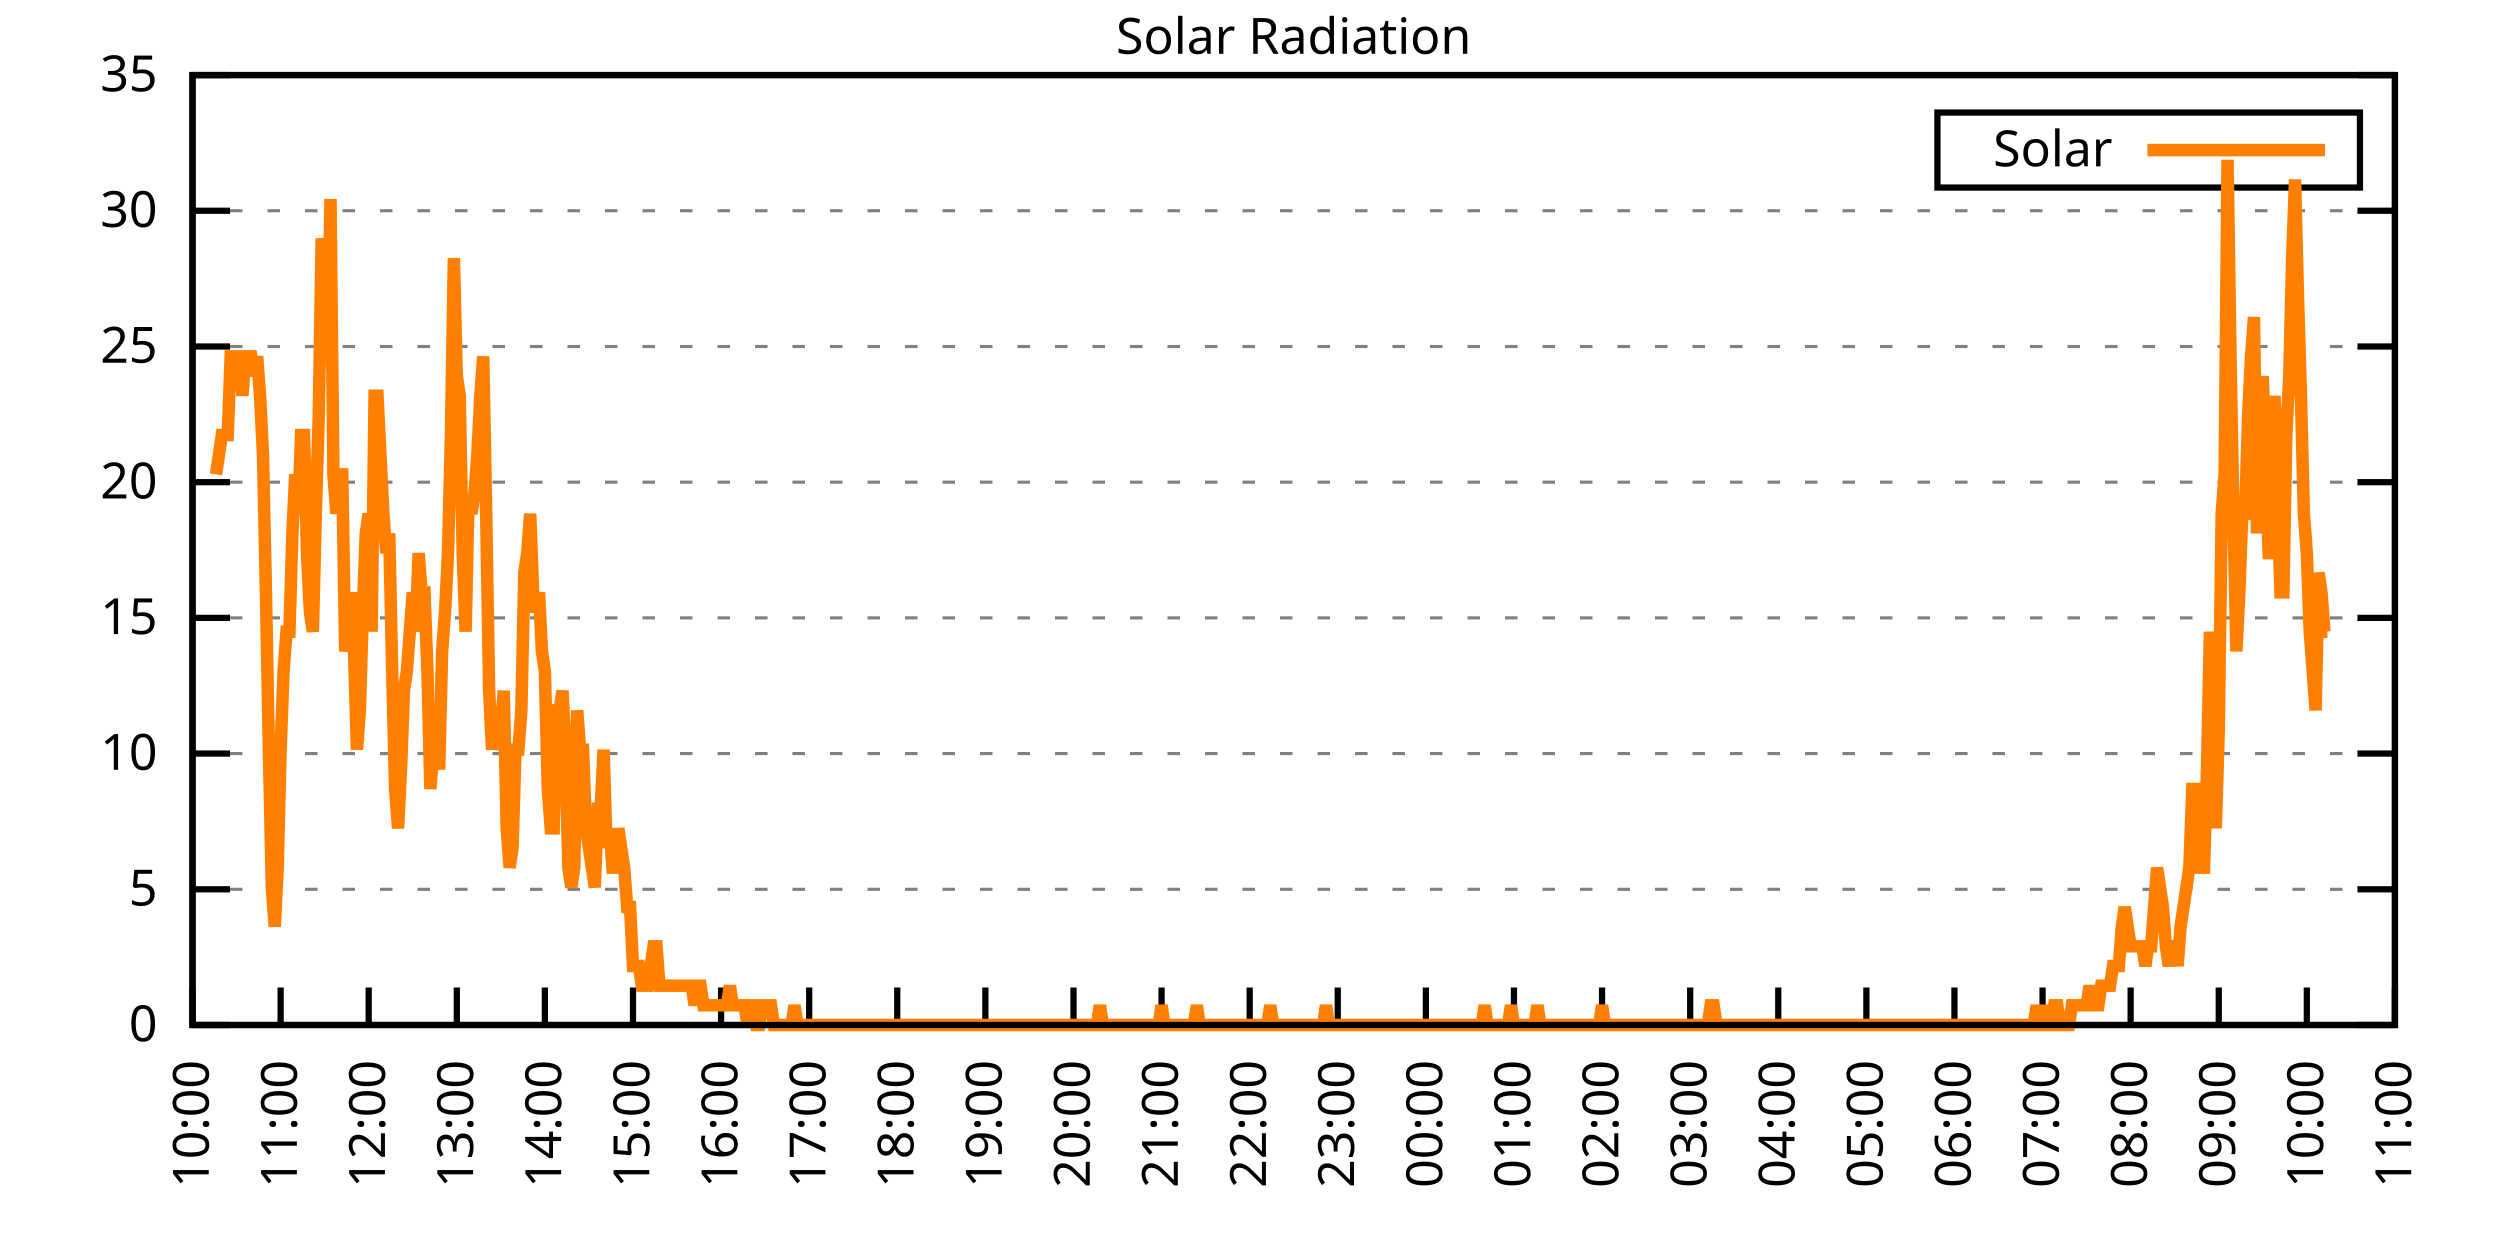
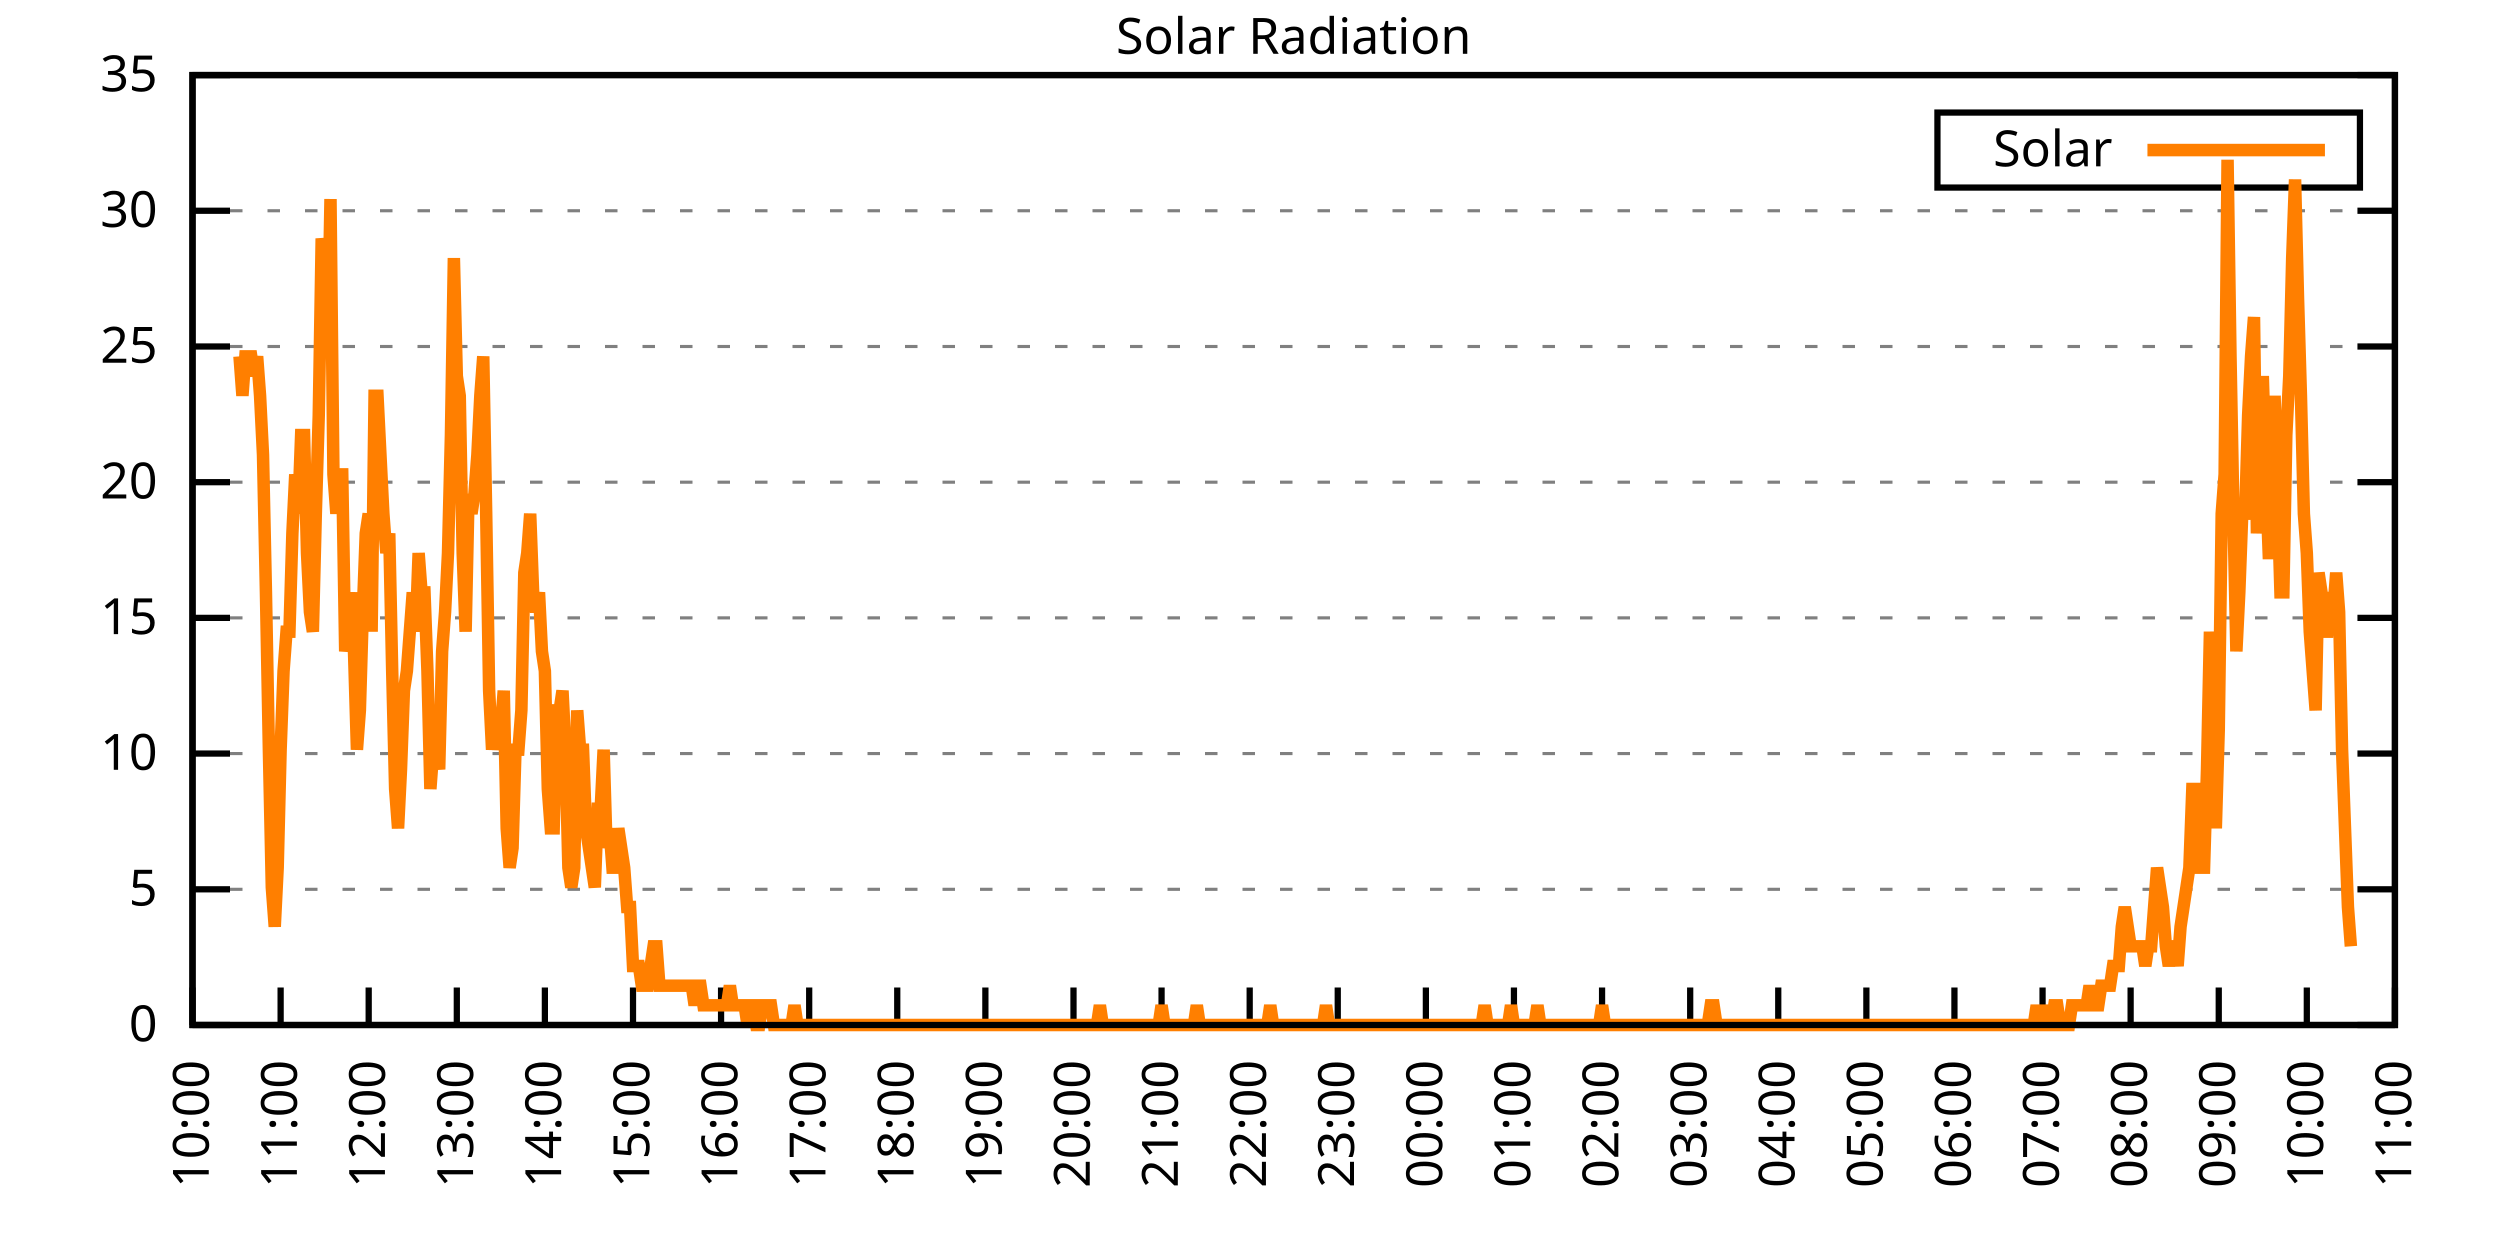
<svg xmlns="http://www.w3.org/2000/svg" xmlns:xlink="http://www.w3.org/1999/xlink" width="400" height="200" viewBox="0 0 400 200">
  <g id="gnuplot_canvas">
    <rect x="0" y="0" width="400" height="200" fill="none" />
    <defs>
      <circle id="gpDot" r="0.5" stroke-width="0.5" stroke="currentColor" />
      <path id="gpPt0" stroke-width="0.333" stroke="currentColor" d="M-1,0 h2 M0,-1 v2" />
      <path id="gpPt1" stroke-width="0.333" stroke="currentColor" d="M-1,-1 L1,1 M1,-1 L-1,1" />
      <path id="gpPt2" stroke-width="0.333" stroke="currentColor" d="M-1,0 L1,0 M0,-1 L0,1 M-1,-1 L1,1 M-1,1 L1,-1" />
      <rect id="gpPt3" stroke-width="0.333" stroke="currentColor" x="-1" y="-1" width="2" height="2" />
      <rect id="gpPt4" stroke-width="0.333" stroke="currentColor" fill="currentColor" x="-1" y="-1" width="2" height="2" />
      <circle id="gpPt5" stroke-width="0.333" stroke="currentColor" cx="0" cy="0" r="1" />
      <use xlink:href="#gpPt5" id="gpPt6" fill="currentColor" stroke="none" />
      <path id="gpPt7" stroke-width="0.333" stroke="currentColor" d="M0,-1.33 L-1.33,0.67 L1.33,0.67 z" />
      <use xlink:href="#gpPt7" id="gpPt8" fill="currentColor" stroke="none" />
      <use xlink:href="#gpPt7" id="gpPt9" stroke="currentColor" transform="rotate(180)" />
      <use xlink:href="#gpPt9" id="gpPt10" fill="currentColor" stroke="none" />
      <use xlink:href="#gpPt3" id="gpPt11" stroke="currentColor" transform="rotate(45)" />
      <use xlink:href="#gpPt11" id="gpPt12" fill="currentColor" stroke="none" />
      <path id="gpPt13" stroke-width="0.333" stroke="currentColor" d="M0,1.330 L1.265,0.411 L0.782,-1.067 L-0.782,-1.076 L-1.265,0.411 z" />
      <use xlink:href="#gpPt13" id="gpPt14" fill="currentColor" stroke="none" />
      <filter id="textbox" filterUnits="objectBoundingBox" x="0" y="0" height="1" width="1">
        <feFlood flood-color="white" flood-opacity="1" result="bgnd" />
        <feComposite in="SourceGraphic" in2="bgnd" operator="atop" />
      </filter>
      <filter id="greybox" filterUnits="objectBoundingBox" x="0" y="0" height="1" width="1">
        <feFlood flood-color="lightgrey" flood-opacity="1" result="grey" />
        <feComposite in="SourceGraphic" in2="grey" operator="atop" />
      </filter>
    </defs>
    <g fill="none" color="white" stroke="currentColor" stroke-width="1.00" stroke-linecap="butt" stroke-linejoin="miter">
</g>
    <g fill="none" color="black" stroke="currentColor" stroke-width="1.00" stroke-linecap="butt" stroke-linejoin="miter">
      <g stroke="none" shape-rendering="crispEdges">
        <polygon fill="rgb(255, 255, 255)" points="30.80,164.00 383.18,164.00 383.18,12.02 30.80,12.02 " />
      </g>
    </g>
    <g fill="none" color="black" stroke="currentColor" stroke-width="1.00" stroke-linecap="butt" stroke-linejoin="miter">
</g>
    <g fill="none" color="black" stroke="black" stroke-width="0.50" stroke-linecap="butt" stroke-linejoin="miter">
</g>
    <g fill="none" color="gray" stroke="currentColor" stroke-width="0.50" stroke-linecap="butt" stroke-linejoin="miter">
      <path stroke="gray" stroke-dasharray="2,4" class="gridline" d="M30.80,164.00 L383.19,164.00  " />
    </g>
    <g fill="none" color="gray" stroke="gray" stroke-width="1.00" stroke-linecap="butt" stroke-linejoin="miter">
</g>
    <g fill="none" color="black" stroke="currentColor" stroke-width="1.00" stroke-linecap="butt" stroke-linejoin="miter">
      <path stroke="black" d="M30.80,164.00 L36.80,164.00 M383.19,164.00 L377.19,164.00  " />
      <g transform="translate(25.20,166.60)" stroke="none" fill="black" font-family="Sans" font-size="8.00" text-anchor="end">
        <text>
          <tspan font-family="Sans"> 0</tspan>
        </text>
      </g>
    </g>
    <g fill="none" color="black" stroke="currentColor" stroke-width="1.00" stroke-linecap="butt" stroke-linejoin="miter">
</g>
    <g fill="none" color="black" stroke="black" stroke-width="0.50" stroke-linecap="butt" stroke-linejoin="miter">
</g>
    <g fill="none" color="gray" stroke="currentColor" stroke-width="0.50" stroke-linecap="butt" stroke-linejoin="miter">
      <path stroke="gray" stroke-dasharray="2,4" class="gridline" d="M30.80,142.29 L383.19,142.29  " />
    </g>
    <g fill="none" color="gray" stroke="gray" stroke-width="1.00" stroke-linecap="butt" stroke-linejoin="miter">
</g>
    <g fill="none" color="black" stroke="currentColor" stroke-width="1.00" stroke-linecap="butt" stroke-linejoin="miter">
      <path stroke="black" d="M30.80,142.29 L36.80,142.29 M383.19,142.29 L377.19,142.29  " />
      <g transform="translate(25.20,144.89)" stroke="none" fill="black" font-family="Sans" font-size="8.00" text-anchor="end">
        <text>
          <tspan font-family="Sans"> 5</tspan>
        </text>
      </g>
    </g>
    <g fill="none" color="black" stroke="currentColor" stroke-width="1.00" stroke-linecap="butt" stroke-linejoin="miter">
</g>
    <g fill="none" color="black" stroke="black" stroke-width="0.50" stroke-linecap="butt" stroke-linejoin="miter">
</g>
    <g fill="none" color="gray" stroke="currentColor" stroke-width="0.50" stroke-linecap="butt" stroke-linejoin="miter">
      <path stroke="gray" stroke-dasharray="2,4" class="gridline" d="M30.80,120.57 L383.19,120.57  " />
    </g>
    <g fill="none" color="gray" stroke="gray" stroke-width="1.00" stroke-linecap="butt" stroke-linejoin="miter">
</g>
    <g fill="none" color="black" stroke="currentColor" stroke-width="1.00" stroke-linecap="butt" stroke-linejoin="miter">
      <path stroke="black" d="M30.80,120.57 L36.80,120.57 M383.19,120.57 L377.19,120.57  " />
      <g transform="translate(25.20,123.17)" stroke="none" fill="black" font-family="Sans" font-size="8.00" text-anchor="end">
        <text>
          <tspan font-family="Sans"> 10</tspan>
        </text>
      </g>
    </g>
    <g fill="none" color="black" stroke="currentColor" stroke-width="1.00" stroke-linecap="butt" stroke-linejoin="miter">
</g>
    <g fill="none" color="black" stroke="black" stroke-width="0.50" stroke-linecap="butt" stroke-linejoin="miter">
</g>
    <g fill="none" color="gray" stroke="currentColor" stroke-width="0.50" stroke-linecap="butt" stroke-linejoin="miter">
      <path stroke="gray" stroke-dasharray="2,4" class="gridline" d="M30.80,98.86 L383.19,98.86  " />
    </g>
    <g fill="none" color="gray" stroke="gray" stroke-width="1.00" stroke-linecap="butt" stroke-linejoin="miter">
</g>
    <g fill="none" color="black" stroke="currentColor" stroke-width="1.00" stroke-linecap="butt" stroke-linejoin="miter">
      <path stroke="black" d="M30.80,98.86 L36.80,98.86 M383.19,98.86 L377.19,98.86  " />
      <g transform="translate(25.20,101.46)" stroke="none" fill="black" font-family="Sans" font-size="8.00" text-anchor="end">
        <text>
          <tspan font-family="Sans"> 15</tspan>
        </text>
      </g>
    </g>
    <g fill="none" color="black" stroke="currentColor" stroke-width="1.00" stroke-linecap="butt" stroke-linejoin="miter">
</g>
    <g fill="none" color="black" stroke="black" stroke-width="0.50" stroke-linecap="butt" stroke-linejoin="miter">
</g>
    <g fill="none" color="gray" stroke="currentColor" stroke-width="0.50" stroke-linecap="butt" stroke-linejoin="miter">
      <path stroke="gray" stroke-dasharray="2,4" class="gridline" d="M30.80,77.15 L383.19,77.15  " />
    </g>
    <g fill="none" color="gray" stroke="gray" stroke-width="1.00" stroke-linecap="butt" stroke-linejoin="miter">
</g>
    <g fill="none" color="black" stroke="currentColor" stroke-width="1.00" stroke-linecap="butt" stroke-linejoin="miter">
      <path stroke="black" d="M30.80,77.15 L36.80,77.15 M383.19,77.15 L377.19,77.15  " />
      <g transform="translate(25.20,79.75)" stroke="none" fill="black" font-family="Sans" font-size="8.00" text-anchor="end">
        <text>
          <tspan font-family="Sans"> 20</tspan>
        </text>
      </g>
    </g>
    <g fill="none" color="black" stroke="currentColor" stroke-width="1.00" stroke-linecap="butt" stroke-linejoin="miter">
</g>
    <g fill="none" color="black" stroke="black" stroke-width="0.50" stroke-linecap="butt" stroke-linejoin="miter">
</g>
    <g fill="none" color="gray" stroke="currentColor" stroke-width="0.50" stroke-linecap="butt" stroke-linejoin="miter">
      <path stroke="gray" stroke-dasharray="2,4" class="gridline" d="M30.80,55.44 L383.19,55.44  " />
    </g>
    <g fill="none" color="gray" stroke="gray" stroke-width="1.00" stroke-linecap="butt" stroke-linejoin="miter">
</g>
    <g fill="none" color="black" stroke="currentColor" stroke-width="1.00" stroke-linecap="butt" stroke-linejoin="miter">
      <path stroke="black" d="M30.80,55.44 L36.80,55.44 M383.19,55.44 L377.19,55.44  " />
      <g transform="translate(25.20,58.04)" stroke="none" fill="black" font-family="Sans" font-size="8.00" text-anchor="end">
        <text>
          <tspan font-family="Sans"> 25</tspan>
        </text>
      </g>
    </g>
    <g fill="none" color="black" stroke="currentColor" stroke-width="1.00" stroke-linecap="butt" stroke-linejoin="miter">
</g>
    <g fill="none" color="black" stroke="black" stroke-width="0.50" stroke-linecap="butt" stroke-linejoin="miter">
</g>
    <g fill="none" color="gray" stroke="currentColor" stroke-width="0.50" stroke-linecap="butt" stroke-linejoin="miter">
      <path stroke="gray" stroke-dasharray="2,4" class="gridline" d="M30.80,33.72 L383.19,33.72  " />
    </g>
    <g fill="none" color="gray" stroke="gray" stroke-width="1.00" stroke-linecap="butt" stroke-linejoin="miter">
</g>
    <g fill="none" color="black" stroke="currentColor" stroke-width="1.00" stroke-linecap="butt" stroke-linejoin="miter">
      <path stroke="black" d="M30.80,33.72 L36.80,33.72 M383.19,33.72 L377.19,33.72  " />
      <g transform="translate(25.20,36.32)" stroke="none" fill="black" font-family="Sans" font-size="8.00" text-anchor="end">
        <text>
          <tspan font-family="Sans"> 30</tspan>
        </text>
      </g>
    </g>
    <g fill="none" color="black" stroke="currentColor" stroke-width="1.00" stroke-linecap="butt" stroke-linejoin="miter">
</g>
    <g fill="none" color="black" stroke="black" stroke-width="0.50" stroke-linecap="butt" stroke-linejoin="miter">
</g>
    <g fill="none" color="gray" stroke="currentColor" stroke-width="0.50" stroke-linecap="butt" stroke-linejoin="miter">
      <path stroke="gray" stroke-dasharray="2,4" class="gridline" d="M30.80,12.01 L383.19,12.01  " />
    </g>
    <g fill="none" color="gray" stroke="gray" stroke-width="1.00" stroke-linecap="butt" stroke-linejoin="miter">
</g>
    <g fill="none" color="black" stroke="currentColor" stroke-width="1.00" stroke-linecap="butt" stroke-linejoin="miter">
      <path stroke="black" d="M30.80,12.01 L36.80,12.01 M383.19,12.01 L377.19,12.01  " />
      <g transform="translate(25.20,14.61)" stroke="none" fill="black" font-family="Sans" font-size="8.00" text-anchor="end">
        <text>
          <tspan font-family="Sans"> 35</tspan>
        </text>
      </g>
    </g>
    <g fill="none" color="black" stroke="currentColor" stroke-width="1.00" stroke-linecap="butt" stroke-linejoin="miter">
      <path stroke="black" d="M30.80,164.00 L30.80,158.00  " />
      <g transform="translate(33.40,169.60) rotate(270.00)" stroke="none" fill="black" font-family="Sans" font-size="8.00" text-anchor="end">
        <text>
          <tspan font-family="Sans">10:00</tspan>
        </text>
      </g>
    </g>
    <g fill="none" color="black" stroke="currentColor" stroke-width="1.00" stroke-linecap="butt" stroke-linejoin="miter">
      <path stroke="black" d="M44.90,164.00 L44.90,158.00  " />
      <g transform="translate(47.50,169.60) rotate(270.00)" stroke="none" fill="black" font-family="Sans" font-size="8.00" text-anchor="end">
        <text>
          <tspan font-family="Sans">11:00</tspan>
        </text>
      </g>
    </g>
    <g fill="none" color="black" stroke="currentColor" stroke-width="1.00" stroke-linecap="butt" stroke-linejoin="miter">
      <path stroke="black" d="M58.99,164.00 L58.99,158.00  " />
      <g transform="translate(61.59,169.60) rotate(270.00)" stroke="none" fill="black" font-family="Sans" font-size="8.00" text-anchor="end">
        <text>
          <tspan font-family="Sans">12:00</tspan>
        </text>
      </g>
    </g>
    <g fill="none" color="black" stroke="currentColor" stroke-width="1.00" stroke-linecap="butt" stroke-linejoin="miter">
      <path stroke="black" d="M73.09,164.00 L73.09,158.00  " />
      <g transform="translate(75.69,169.60) rotate(270.00)" stroke="none" fill="black" font-family="Sans" font-size="8.00" text-anchor="end">
        <text>
          <tspan font-family="Sans">13:00</tspan>
        </text>
      </g>
    </g>
    <g fill="none" color="black" stroke="currentColor" stroke-width="1.00" stroke-linecap="butt" stroke-linejoin="miter">
      <path stroke="black" d="M87.18,164.00 L87.18,158.00  " />
      <g transform="translate(89.78,169.60) rotate(270.00)" stroke="none" fill="black" font-family="Sans" font-size="8.00" text-anchor="end">
        <text>
          <tspan font-family="Sans">14:00</tspan>
        </text>
      </g>
    </g>
    <g fill="none" color="black" stroke="currentColor" stroke-width="1.00" stroke-linecap="butt" stroke-linejoin="miter">
      <path stroke="black" d="M101.28,164.00 L101.28,158.00  " />
      <g transform="translate(103.88,169.60) rotate(270.00)" stroke="none" fill="black" font-family="Sans" font-size="8.00" text-anchor="end">
        <text>
          <tspan font-family="Sans">15:00</tspan>
        </text>
      </g>
    </g>
    <g fill="none" color="black" stroke="currentColor" stroke-width="1.00" stroke-linecap="butt" stroke-linejoin="miter">
      <path stroke="black" d="M115.37,164.00 L115.37,158.00  " />
      <g transform="translate(117.97,169.60) rotate(270.00)" stroke="none" fill="black" font-family="Sans" font-size="8.00" text-anchor="end">
        <text>
          <tspan font-family="Sans">16:00</tspan>
        </text>
      </g>
    </g>
    <g fill="none" color="black" stroke="currentColor" stroke-width="1.00" stroke-linecap="butt" stroke-linejoin="miter">
      <path stroke="black" d="M129.47,164.00 L129.47,158.00  " />
      <g transform="translate(132.07,169.60) rotate(270.00)" stroke="none" fill="black" font-family="Sans" font-size="8.00" text-anchor="end">
        <text>
          <tspan font-family="Sans">17:00</tspan>
        </text>
      </g>
    </g>
    <g fill="none" color="black" stroke="currentColor" stroke-width="1.00" stroke-linecap="butt" stroke-linejoin="miter">
      <path stroke="black" d="M143.56,164.00 L143.56,158.00  " />
      <g transform="translate(146.16,169.60) rotate(270.00)" stroke="none" fill="black" font-family="Sans" font-size="8.00" text-anchor="end">
        <text>
          <tspan font-family="Sans">18:00</tspan>
        </text>
      </g>
    </g>
    <g fill="none" color="black" stroke="currentColor" stroke-width="1.00" stroke-linecap="butt" stroke-linejoin="miter">
      <path stroke="black" d="M157.66,164.00 L157.66,158.00  " />
      <g transform="translate(160.26,169.60) rotate(270.00)" stroke="none" fill="black" font-family="Sans" font-size="8.00" text-anchor="end">
        <text>
          <tspan font-family="Sans">19:00</tspan>
        </text>
      </g>
    </g>
    <g fill="none" color="black" stroke="currentColor" stroke-width="1.00" stroke-linecap="butt" stroke-linejoin="miter">
      <path stroke="black" d="M171.76,164.00 L171.76,158.00  " />
      <g transform="translate(174.36,169.60) rotate(270.00)" stroke="none" fill="black" font-family="Sans" font-size="8.00" text-anchor="end">
        <text>
          <tspan font-family="Sans">20:00</tspan>
        </text>
      </g>
    </g>
    <g fill="none" color="black" stroke="currentColor" stroke-width="1.00" stroke-linecap="butt" stroke-linejoin="miter">
      <path stroke="black" d="M185.85,164.00 L185.85,158.00  " />
      <g transform="translate(188.45,169.60) rotate(270.00)" stroke="none" fill="black" font-family="Sans" font-size="8.00" text-anchor="end">
        <text>
          <tspan font-family="Sans">21:00</tspan>
        </text>
      </g>
    </g>
    <g fill="none" color="black" stroke="currentColor" stroke-width="1.00" stroke-linecap="butt" stroke-linejoin="miter">
      <path stroke="black" d="M199.95,164.00 L199.95,158.00  " />
      <g transform="translate(202.55,169.60) rotate(270.00)" stroke="none" fill="black" font-family="Sans" font-size="8.00" text-anchor="end">
        <text>
          <tspan font-family="Sans">22:00</tspan>
        </text>
      </g>
    </g>
    <g fill="none" color="black" stroke="currentColor" stroke-width="1.00" stroke-linecap="butt" stroke-linejoin="miter">
      <path stroke="black" d="M214.04,164.00 L214.04,158.00  " />
      <g transform="translate(216.64,169.60) rotate(270.00)" stroke="none" fill="black" font-family="Sans" font-size="8.00" text-anchor="end">
        <text>
          <tspan font-family="Sans">23:00</tspan>
        </text>
      </g>
    </g>
    <g fill="none" color="black" stroke="currentColor" stroke-width="1.00" stroke-linecap="butt" stroke-linejoin="miter">
      <path stroke="black" d="M228.14,164.00 L228.14,158.00  " />
      <g transform="translate(230.74,169.60) rotate(270.00)" stroke="none" fill="black" font-family="Sans" font-size="8.00" text-anchor="end">
        <text>
          <tspan font-family="Sans">00:00</tspan>
        </text>
      </g>
    </g>
    <g fill="none" color="black" stroke="currentColor" stroke-width="1.00" stroke-linecap="butt" stroke-linejoin="miter">
      <path stroke="black" d="M242.23,164.00 L242.23,158.00  " />
      <g transform="translate(244.83,169.60) rotate(270.00)" stroke="none" fill="black" font-family="Sans" font-size="8.00" text-anchor="end">
        <text>
          <tspan font-family="Sans">01:00</tspan>
        </text>
      </g>
    </g>
    <g fill="none" color="black" stroke="currentColor" stroke-width="1.00" stroke-linecap="butt" stroke-linejoin="miter">
      <path stroke="black" d="M256.33,164.00 L256.33,158.00  " />
      <g transform="translate(258.93,169.60) rotate(270.00)" stroke="none" fill="black" font-family="Sans" font-size="8.00" text-anchor="end">
        <text>
          <tspan font-family="Sans">02:00</tspan>
        </text>
      </g>
    </g>
    <g fill="none" color="black" stroke="currentColor" stroke-width="1.00" stroke-linecap="butt" stroke-linejoin="miter">
      <path stroke="black" d="M270.43,164.00 L270.43,158.00  " />
      <g transform="translate(273.03,169.60) rotate(270.00)" stroke="none" fill="black" font-family="Sans" font-size="8.00" text-anchor="end">
        <text>
          <tspan font-family="Sans">03:00</tspan>
        </text>
      </g>
    </g>
    <g fill="none" color="black" stroke="currentColor" stroke-width="1.00" stroke-linecap="butt" stroke-linejoin="miter">
      <path stroke="black" d="M284.52,164.00 L284.52,158.00  " />
      <g transform="translate(287.12,169.60) rotate(270.00)" stroke="none" fill="black" font-family="Sans" font-size="8.00" text-anchor="end">
        <text>
          <tspan font-family="Sans">04:00</tspan>
        </text>
      </g>
    </g>
    <g fill="none" color="black" stroke="currentColor" stroke-width="1.00" stroke-linecap="butt" stroke-linejoin="miter">
      <path stroke="black" d="M298.62,164.00 L298.62,158.00  " />
      <g transform="translate(301.22,169.60) rotate(270.00)" stroke="none" fill="black" font-family="Sans" font-size="8.00" text-anchor="end">
        <text>
          <tspan font-family="Sans">05:00</tspan>
        </text>
      </g>
    </g>
    <g fill="none" color="black" stroke="currentColor" stroke-width="1.00" stroke-linecap="butt" stroke-linejoin="miter">
      <path stroke="black" d="M312.71,164.00 L312.71,158.00  " />
      <g transform="translate(315.31,169.60) rotate(270.00)" stroke="none" fill="black" font-family="Sans" font-size="8.00" text-anchor="end">
        <text>
          <tspan font-family="Sans">06:00</tspan>
        </text>
      </g>
    </g>
    <g fill="none" color="black" stroke="currentColor" stroke-width="1.00" stroke-linecap="butt" stroke-linejoin="miter">
      <path stroke="black" d="M326.81,164.00 L326.81,158.00  " />
      <g transform="translate(329.41,169.60) rotate(270.00)" stroke="none" fill="black" font-family="Sans" font-size="8.00" text-anchor="end">
        <text>
          <tspan font-family="Sans">07:00</tspan>
        </text>
      </g>
    </g>
    <g fill="none" color="black" stroke="currentColor" stroke-width="1.00" stroke-linecap="butt" stroke-linejoin="miter">
      <path stroke="black" d="M340.90,164.00 L340.90,158.00  " />
      <g transform="translate(343.50,169.60) rotate(270.00)" stroke="none" fill="black" font-family="Sans" font-size="8.00" text-anchor="end">
        <text>
          <tspan font-family="Sans">08:00</tspan>
        </text>
      </g>
    </g>
    <g fill="none" color="black" stroke="currentColor" stroke-width="1.00" stroke-linecap="butt" stroke-linejoin="miter">
      <path stroke="black" d="M355.00,164.00 L355.00,158.00  " />
      <g transform="translate(357.60,169.60) rotate(270.00)" stroke="none" fill="black" font-family="Sans" font-size="8.00" text-anchor="end">
        <text>
          <tspan font-family="Sans">09:00</tspan>
        </text>
      </g>
    </g>
    <g fill="none" color="black" stroke="currentColor" stroke-width="1.00" stroke-linecap="butt" stroke-linejoin="miter">
      <path stroke="black" d="M369.09,164.00 L369.09,158.00  " />
      <g transform="translate(371.69,169.60) rotate(270.00)" stroke="none" fill="black" font-family="Sans" font-size="8.00" text-anchor="end">
        <text>
          <tspan font-family="Sans">10:00</tspan>
        </text>
      </g>
    </g>
    <g fill="none" color="black" stroke="currentColor" stroke-width="1.00" stroke-linecap="butt" stroke-linejoin="miter">
      <path stroke="black" d="M383.19,164.00 L383.19,158.00  " />
      <g transform="translate(385.79,169.60) rotate(270.00)" stroke="none" fill="black" font-family="Sans" font-size="8.00" text-anchor="end">
        <text>
          <tspan font-family="Sans">11:00</tspan>
        </text>
      </g>
    </g>
    <g fill="none" color="black" stroke="currentColor" stroke-width="1.00" stroke-linecap="butt" stroke-linejoin="miter">
</g>
    <g fill="none" color="black" stroke="currentColor" stroke-width="1.00" stroke-linecap="butt" stroke-linejoin="miter">
      <path stroke="black" d="M30.80,12.01 L30.80,164.00 L383.19,164.00 L383.19,12.01 L30.80,12.01 Z  " />
    </g>
    <g fill="none" color="black" stroke="currentColor" stroke-width="1.00" stroke-linecap="butt" stroke-linejoin="miter">
</g>
    <g fill="none" color="black" stroke="currentColor" stroke-width="1.00" stroke-linecap="butt" stroke-linejoin="miter">
      <path stroke="black" d="M309.99,30.01 L309.99,18.01 L377.59,18.01 L377.59,30.01 L309.99,30.01 Z  " />
    </g>
    <g id="Solar_Radiation_plot_1">
      <g fill="none" color="white" stroke="black" stroke-width="2.00" stroke-linecap="butt" stroke-linejoin="miter">
</g>
      <g fill="none" color="black" stroke="currentColor" stroke-width="2.00" stroke-linecap="butt" stroke-linejoin="miter">
        <g transform="translate(337.99,26.61)" stroke="none" fill="black" font-family="Sans" font-size="8.00" text-anchor="end">
          <text>
            <tspan font-family="Sans">Solar</tspan>
          </text>
        </g>
      </g>
      <g fill="none" color="black" stroke="currentColor" stroke-width="2.00" stroke-linecap="butt" stroke-linejoin="miter">
-         <path stroke="rgb(255, 127,   0)" d="M343.59,24.01 L371.99,24.01 M34.56,75.90 L35.03,72.76 L35.50,69.61 L35.97,69.61 L36.44,69.61 L36.91,57.02   L37.38,57.02 L37.85,57.02 L38.32,57.02 L38.79,63.32 L39.26,57.02 L39.73,57.02 L40.20,57.02 L40.67,60.17   L41.14,57.02 L41.61,63.32 L42.08,72.76 L42.55,94.78 L43.02,119.95 L43.49,141.98 L43.96,148.27 L44.43,138.83   L44.90,119.95 L45.37,107.37 L45.84,101.07 L46.31,101.07 L46.78,85.34 L47.24,75.90 L47.71,82.19 L48.18,69.61   L48.65,69.61 L49.12,88.49 L49.59,97.93 L50.06,101.07 L50.53,82.19 L51.00,66.46 L51.47,38.15 L51.94,41.29   L52.41,57.02 L52.88,31.85 L53.35,75.90 L53.82,82.19 L54.29,75.90 L54.76,75.90 L55.23,104.22 L55.70,101.07   L56.17,94.78 L56.64,104.22 L57.11,119.95 L57.58,113.66 L58.05,97.93 L58.52,85.34 L58.99,82.19 L59.46,101.07   L59.93,63.32 L60.40,63.32 L60.87,72.76 L61.34,82.19 L61.81,88.49 L62.28,85.34 L62.75,107.37 L63.22,126.24   L63.69,132.54 L64.16,123.10 L64.63,110.51 L65.10,107.37 L65.57,101.07 L66.04,94.78 L66.51,101.07 L66.98,88.49   L67.45,94.78 L67.92,94.78 L68.39,107.37 L68.86,126.24 L69.33,119.95 L69.80,119.95 L70.27,123.10 L70.74,104.22   L71.21,97.93 L71.68,88.49 L72.15,69.61 L72.62,41.29 L73.09,60.17 L73.56,63.32 L74.03,88.49 L74.50,101.07   L74.97,79.05 L75.44,82.19 L75.91,79.05 L76.38,72.76 L76.85,63.32 L77.32,57.02 L77.79,82.19 L78.26,110.51   L78.73,119.95 L79.19,113.66 L79.66,119.95 L80.13,116.80 L80.60,110.51 L81.07,132.54 L81.54,138.83 L82.01,135.68   L82.48,119.95 L82.95,119.95 L83.42,113.66 L83.89,91.63 L84.36,88.49 L84.83,82.19 L85.30,94.78 L85.77,97.93   L86.24,94.78 L86.71,104.22 L87.18,107.37 L87.65,126.24 L88.12,132.54 L88.59,132.54 L89.06,113.66 L89.53,113.66   L90.00,110.51 L90.47,119.95 L90.94,138.83 L91.41,141.98 L91.88,138.83 L92.35,113.66 L92.82,119.95 L93.29,119.95   L93.76,132.54 L94.23,135.68 L94.70,138.83 L95.17,141.98 L95.64,129.39 L96.11,129.39 L96.58,119.95 L97.05,135.68   L97.52,132.54 L97.99,138.83 L98.46,138.83 L98.93,132.54 L99.40,135.68 L99.87,138.83 L100.34,145.12 L100.81,145.12   L101.28,154.56 L101.75,154.56 L102.22,154.56 L102.69,157.71 L103.16,157.71 L103.63,157.71 L104.10,154.56 L104.57,151.41   L105.04,151.41 L105.51,157.71 L105.98,157.71 L106.45,157.71 L106.92,157.71 L107.39,157.71 L107.86,157.71 L108.33,157.71   L108.80,157.71 L109.27,157.71 L109.74,157.71 L110.21,157.71 L110.68,157.71 L111.14,160.85 L111.61,157.71 L112.08,157.71   L112.55,160.85 L113.02,160.85 L113.49,160.85 L113.96,160.85 L114.43,160.85 L114.90,160.85 L115.37,160.85 L115.84,160.85   L116.31,160.85 L116.78,157.71 L117.25,160.85 L117.72,160.85 L118.19,160.85 L118.66,160.85 L119.13,160.85 L119.60,164.00   L120.07,160.85 L120.54,160.85 L121.01,164.00 L121.48,164.00 L121.95,160.85 L122.42,160.85 L122.89,160.85 L123.36,160.85   L123.83,164.00 L124.30,164.00 L124.77,164.00 L125.24,164.00 L125.71,164.00 L126.18,164.00 L126.65,164.00 L127.12,160.85   L127.59,164.00 L128.06,164.00 L128.53,164.00 L129.00,164.00 L129.47,164.00 L129.94,164.00 L130.41,164.00 L130.88,164.00   L131.35,164.00 L131.82,164.00 L132.29,164.00 L132.76,164.00 L133.23,164.00 L133.70,164.00 L134.17,164.00 L134.64,164.00   L135.11,164.00 L135.58,164.00 L136.05,164.00 L136.52,164.00 L136.99,164.00 L137.46,164.00 L137.93,164.00 L138.40,164.00   L138.87,164.00 L139.34,164.00 L139.81,164.00 L140.28,164.00 L140.75,164.00 L141.22,164.00 L141.69,164.00 L142.16,164.00   L142.63,164.00 L143.09,164.00 L143.56,164.00 L144.03,164.00 L144.50,164.00 L144.97,164.00 L145.44,164.00 L145.91,164.00   L146.38,164.00 L146.85,164.00 L147.32,164.00 L147.79,164.00 L148.26,164.00 L148.73,164.00 L149.20,164.00 L149.67,164.00   L150.14,164.00 L150.61,164.00 L151.08,164.00 L151.55,164.00 L152.02,164.00 L152.49,164.00 L152.96,164.00 L153.43,164.00   L153.90,164.00 L154.37,164.00 L154.84,164.00 L155.31,164.00 L155.78,164.00 L156.25,164.00 L156.72,164.00 L157.19,164.00   L157.66,164.00 L158.13,164.00 L158.60,164.00 L159.07,164.00 L159.54,164.00 L160.01,164.00 L160.48,164.00 L160.95,164.00   L161.42,164.00 L161.89,164.00 L162.36,164.00 L162.83,164.00 L163.30,164.00 L163.77,164.00 L164.24,164.00 L164.71,164.00   L165.18,164.00 L165.65,164.00 L166.12,164.00 L166.59,164.00 L167.06,164.00 L167.53,164.00 L168.00,164.00 L168.47,164.00   L168.94,164.00 L169.41,164.00 L169.88,164.00 L170.35,164.00 L170.82,164.00 L171.29,164.00 L171.76,164.00 L172.23,164.00   L172.70,164.00 L173.17,164.00 L173.64,164.00 L174.11,164.00 L174.58,164.00 L175.04,164.00 L175.51,164.00 L175.98,160.85   L176.45,164.00 L176.92,164.00 L177.39,164.00 L177.86,164.00 L178.33,164.00 L178.80,164.00 L179.27,164.00 L179.74,164.00   L180.21,164.00 L180.68,164.00 L181.15,164.00 L181.62,164.00 L182.09,164.00 L182.56,164.00 L183.03,164.00 L183.50,164.00   L183.97,164.00 L184.44,164.00 L184.91,164.00 L185.38,164.00 L185.85,160.85 L186.32,164.00 L186.79,164.00 L187.26,164.00   L187.73,164.00 L188.20,164.00 L188.67,164.00 L189.14,164.00 L189.61,164.00 L190.08,164.00 L190.55,164.00 L191.02,164.00   L191.49,160.85 L191.96,164.00 L192.43,164.00 L192.90,164.00 L193.37,164.00 L193.84,164.00 L194.31,164.00 L194.78,164.00   L195.25,164.00 L195.72,164.00 L196.19,164.00 L196.66,164.00 L197.13,164.00 L197.60,164.00 L198.07,164.00 L198.54,164.00   L199.01,164.00 L199.48,164.00 L199.95,164.00 L200.42,164.00 L200.89,164.00 L201.36,164.00 L201.83,164.00 L202.30,164.00   L202.77,164.00 L203.24,160.85 L203.71,164.00 L204.18,164.00 L204.65,164.00 L205.12,164.00 L205.59,164.00 L206.06,164.00   L206.53,164.00 L207.00,164.00 L207.46,164.00 L207.93,164.00 L208.40,164.00 L208.87,164.00 L209.34,164.00 L209.81,164.00   L210.28,164.00 L210.75,164.00 L211.22,164.00 L211.69,164.00 L212.16,160.85 L212.63,164.00 L213.10,164.00 L213.57,164.00   L214.04,164.00 L214.51,164.00 L214.98,164.00 L215.45,164.00 L215.92,164.00 L216.39,164.00 L216.86,164.00 L217.33,164.00   L217.80,164.00 L218.27,164.00 L218.74,164.00 L219.21,164.00 L219.68,164.00 L220.15,164.00 L220.62,164.00 L221.09,164.00   L221.56,164.00 L222.03,164.00 L222.50,164.00 L222.97,164.00 L223.44,164.00 L223.91,164.00 L224.38,164.00 L224.85,164.00   L225.32,164.00 L225.79,164.00 L226.26,164.00 L226.73,164.00 L227.20,164.00 L227.67,164.00 L228.14,164.00 L228.61,164.00   L229.08,164.00 L229.55,164.00 L230.02,164.00 L230.49,164.00 L230.96,164.00 L231.43,164.00 L231.90,164.00 L232.37,164.00   L232.84,164.00 L233.31,164.00 L233.78,164.00 L234.25,164.00 L234.72,164.00 L235.19,164.00 L235.66,164.00 L236.13,164.00   L236.60,164.00 L237.07,164.00 L237.54,160.85 L238.01,164.00 L238.48,164.00 L238.95,164.00 L239.41,164.00 L239.88,164.00   L240.35,164.00 L240.82,164.00 L241.29,164.00 L241.76,160.85 L242.23,164.00 L242.70,164.00 L243.17,164.00 L243.64,164.00   L244.11,164.00 L244.58,164.00 L245.05,164.00 L245.52,164.00 L245.99,160.85 L246.46,164.00 L246.93,164.00 L247.40,164.00   L247.87,164.00 L248.34,164.00 L248.81,164.00 L249.28,164.00 L249.75,164.00 L250.22,164.00 L250.69,164.00 L251.16,164.00   L251.63,164.00 L252.10,164.00 L252.57,164.00 L253.04,164.00 L253.51,164.00 L253.98,164.00 L254.45,164.00 L254.92,164.00   L255.39,164.00 L255.86,164.00 L256.33,160.85 L256.80,164.00 L257.27,164.00 L257.74,164.00 L258.21,164.00 L258.68,164.00   L259.15,164.00 L259.62,164.00 L260.09,164.00 L260.56,164.00 L261.03,164.00 L261.50,164.00 L261.97,164.00 L262.44,164.00   L262.91,164.00 L263.38,164.00 L263.85,164.00 L264.32,164.00 L264.79,164.00 L265.26,164.00 L265.73,164.00 L266.20,164.00   L266.67,164.00 L267.14,164.00 L267.61,164.00 L268.08,164.00 L268.55,164.00 L269.02,164.00 L269.49,164.00 L269.96,164.00   L270.43,164.00 L270.90,164.00 L271.36,164.00 L271.83,164.00 L272.30,164.00 L272.77,164.00 L273.24,164.00 L273.71,160.85   L274.18,160.85 L274.65,164.00 L275.12,164.00 L275.59,164.00 L276.06,164.00 L276.53,164.00 L277.00,164.00 L277.47,164.00   L277.94,164.00 L278.41,164.00 L278.88,164.00 L279.35,164.00 L279.82,164.00 L280.29,164.00 L280.76,164.00 L281.23,164.00   L281.70,164.00 L282.17,164.00 L282.64,164.00 L283.11,164.00 L283.58,164.00 L284.05,164.00 L284.52,164.00 L284.99,164.00   L285.46,164.00 L285.93,164.00 L286.40,164.00 L286.87,164.00 L287.34,164.00 L287.81,164.00 L288.28,164.00 L288.75,164.00   L289.22,164.00 L289.69,164.00 L290.16,164.00 L290.63,164.00 L291.10,164.00 L291.57,164.00 L292.04,164.00 L292.51,164.00   L292.98,164.00 L293.45,164.00 L293.92,164.00 L294.39,164.00 L294.86,164.00 L295.33,164.00 L295.80,164.00 L296.27,164.00   L296.74,164.00 L297.21,164.00 L297.68,164.00 L298.15,164.00 L298.62,164.00 L299.09,164.00 L299.56,164.00 L300.03,164.00   L300.50,164.00 L300.97,164.00 L301.44,164.00 L301.91,164.00 L302.38,164.00 L302.85,164.00 L303.31,164.00 L303.78,164.00   L304.25,164.00 L304.72,164.00 L305.19,164.00 L305.66,164.00 L306.13,164.00 L306.60,164.00 L307.07,164.00 L307.54,164.00   L308.01,164.00 L308.48,164.00 L308.95,164.00 L309.42,164.00 L309.89,164.00 L310.36,164.00 L310.83,164.00 L311.30,164.00   L311.77,164.00 L312.24,164.00 L312.71,164.00 L313.18,164.00 L313.65,164.00 L314.12,164.00 L314.59,164.00 L315.06,164.00   L315.53,164.00 L316.00,164.00 L316.47,164.00 L316.94,164.00 L317.41,164.00 L317.88,164.00 L318.35,164.00 L318.82,164.00   L319.29,164.00 L319.76,164.00 L320.23,164.00 L320.70,164.00 L321.17,164.00 L321.64,164.00 L322.11,164.00 L322.58,164.00   L323.05,164.00 L323.52,164.00 L323.99,164.00 L324.46,164.00 L324.93,164.00 L325.40,164.00 L325.87,160.85 L326.34,164.00   L326.81,164.00 L327.28,160.85 L327.75,164.00 L328.22,164.00 L328.69,160.85 L329.16,160.85 L329.63,164.00 L330.10,164.00   L330.57,164.00 L331.04,164.00 L331.51,160.85 L331.98,160.85 L332.45,160.85 L332.92,160.85 L333.39,160.85 L333.86,160.85   L334.33,157.71 L334.80,160.85 L335.26,160.85 L335.73,160.85 L336.20,157.71 L336.67,157.71 L337.14,157.71 L337.61,157.71   L338.08,154.56 L338.55,154.56 L339.02,154.56 L339.49,148.27 L339.96,145.12 L340.43,148.27 L340.90,151.41 L341.37,151.41   L341.84,151.41 L342.31,151.41 L342.78,151.41 L343.25,154.56 L343.72,151.41 L344.19,151.41 L344.66,145.12 L345.13,138.83   L345.60,141.98 L346.07,145.12 L346.54,151.41 L347.01,154.56 L347.48,151.41 L347.95,151.41 L348.42,154.56 L348.89,148.27   L349.36,145.12 L349.83,141.98 L350.30,138.83 L350.77,126.24 L351.24,126.24 L351.71,138.83 L352.18,138.83 L352.65,138.83   L353.12,123.10 L353.59,101.07 L354.06,113.66 L354.53,132.54 L355.00,116.80 L355.47,82.19 L355.94,75.90 L356.41,25.56   L356.88,57.02 L357.35,82.19 L357.82,104.22 L358.29,94.78 L358.76,82.19 L359.23,82.19 L359.70,66.46 L360.17,57.02   L360.64,50.73 L361.11,85.34 L361.58,75.90 L362.05,60.17 L362.52,75.90 L362.99,88.49 L363.46,88.49 L363.93,63.32   L364.40,79.05 L364.87,94.78 L365.34,94.78 L365.81,69.61 L366.28,60.17 L366.75,41.29 L367.21,28.71 L367.68,47.58   L368.15,63.32 L368.62,82.19 L369.09,88.49 L369.56,101.07 L370.03,107.37 L370.50,113.66 L370.97,91.63 L371.44,94.78   L371.91,101.07 L372.38,101.07  " />
+         <path stroke="rgb(255, 127,   0)" d="M343.59,24.01 L371.99,24.01 M38.32,57.02 L38.79,63.32 L39.26,57.02 L39.73,57.02 L40.20,57.02 L40.67,60.17   L41.14,57.02 L41.61,63.32 L42.08,72.76 L42.55,94.78 L43.02,119.95 L43.49,141.98 L43.96,148.27 L44.43,138.83   L44.90,119.95 L45.37,107.37 L45.84,101.07 L46.31,101.07 L46.78,85.34 L47.24,75.90 L47.71,82.19 L48.18,69.61   L48.65,69.61 L49.12,88.49 L49.59,97.93 L50.06,101.07 L50.53,82.19 L51.00,66.46 L51.47,38.15 L51.94,41.29   L52.41,57.02 L52.88,31.85 L53.35,75.90 L53.82,82.19 L54.29,75.90 L54.76,75.90 L55.23,104.22 L55.70,101.07   L56.17,94.78 L56.64,104.22 L57.11,119.95 L57.58,113.66 L58.05,97.93 L58.52,85.34 L58.99,82.19 L59.46,101.07   L59.93,63.32 L60.40,63.32 L60.87,72.76 L61.34,82.19 L61.81,88.49 L62.28,85.34 L62.75,107.37 L63.22,126.24   L63.69,132.54 L64.16,123.10 L64.63,110.51 L65.10,107.37 L65.57,101.07 L66.04,94.78 L66.51,101.07 L66.98,88.49   L67.45,94.78 L67.92,94.78 L68.39,107.37 L68.86,126.24 L69.33,119.95 L69.80,119.95 L70.27,123.10 L70.74,104.22   L71.21,97.93 L71.68,88.49 L72.15,69.61 L72.62,41.29 L73.09,60.17 L73.56,63.32 L74.03,88.49 L74.50,101.07   L74.97,79.05 L75.44,82.19 L75.91,79.05 L76.38,72.76 L76.85,63.32 L77.32,57.02 L77.79,82.19 L78.26,110.51   L78.73,119.95 L79.19,113.66 L79.66,119.95 L80.13,116.80 L80.60,110.51 L81.07,132.54 L81.54,138.83 L82.01,135.68   L82.48,119.95 L82.95,119.95 L83.42,113.66 L83.89,91.63 L84.36,88.49 L84.83,82.19 L85.30,94.78 L85.77,97.93   L86.24,94.78 L86.71,104.22 L87.18,107.37 L87.65,126.24 L88.12,132.54 L88.59,132.54 L89.06,113.66 L89.53,113.66   L90.00,110.51 L90.47,119.95 L90.94,138.83 L91.41,141.98 L91.88,138.83 L92.35,113.66 L92.82,119.95 L93.29,119.95   L93.76,132.54 L94.23,135.68 L94.70,138.83 L95.17,141.98 L95.64,129.39 L96.11,129.39 L96.58,119.95 L97.05,135.68   L97.52,132.54 L97.99,138.83 L98.46,138.83 L98.93,132.54 L99.40,135.68 L99.87,138.83 L100.34,145.12 L100.81,145.12   L101.28,154.56 L101.75,154.56 L102.22,154.56 L102.69,157.71 L103.16,157.71 L103.63,157.71 L104.10,154.56 L104.57,151.41   L105.04,151.41 L105.51,157.71 L105.98,157.71 L106.45,157.71 L106.92,157.71 L107.39,157.71 L107.86,157.71 L108.33,157.71   L108.80,157.71 L109.27,157.71 L109.74,157.71 L110.21,157.71 L110.68,157.71 L111.14,160.85 L111.61,157.71 L112.08,157.71   L112.55,160.85 L113.02,160.85 L113.49,160.85 L113.96,160.85 L114.43,160.85 L114.90,160.85 L115.37,160.85 L115.84,160.85   L116.31,160.85 L116.78,157.71 L117.25,160.85 L117.72,160.85 L118.19,160.85 L118.66,160.85 L119.13,160.85 L119.60,164.00   L120.07,160.85 L120.54,160.85 L121.01,164.00 L121.48,164.00 L121.95,160.85 L122.42,160.85 L122.89,160.85 L123.36,160.85   L123.83,164.00 L124.30,164.00 L124.77,164.00 L125.24,164.00 L125.71,164.00 L126.18,164.00 L126.65,164.00 L127.12,160.85   L127.59,164.00 L128.06,164.00 L128.53,164.00 L129.00,164.00 L129.47,164.00 L129.94,164.00 L130.41,164.00 L130.88,164.00   L131.35,164.00 L131.82,164.00 L132.29,164.00 L132.76,164.00 L133.23,164.00 L133.70,164.00 L134.17,164.00 L134.64,164.00   L135.11,164.00 L135.58,164.00 L136.05,164.00 L136.52,164.00 L136.99,164.00 L137.46,164.00 L137.93,164.00 L138.40,164.00   L138.87,164.00 L139.34,164.00 L139.81,164.00 L140.28,164.00 L140.75,164.00 L141.22,164.00 L141.69,164.00 L142.16,164.00   L142.63,164.00 L143.09,164.00 L143.56,164.00 L144.03,164.00 L144.50,164.00 L144.97,164.00 L145.44,164.00 L145.91,164.00   L146.38,164.00 L146.85,164.00 L147.32,164.00 L147.79,164.00 L148.26,164.00 L148.73,164.00 L149.20,164.00 L149.67,164.00   L150.14,164.00 L150.61,164.00 L151.08,164.00 L151.55,164.00 L152.02,164.00 L152.49,164.00 L152.96,164.00 L153.43,164.00   L153.90,164.00 L154.37,164.00 L154.84,164.00 L155.31,164.00 L155.78,164.00 L156.25,164.00 L156.72,164.00 L157.19,164.00   L157.66,164.00 L158.13,164.00 L158.60,164.00 L159.07,164.00 L159.54,164.00 L160.01,164.00 L160.48,164.00 L160.95,164.00   L161.42,164.00 L161.89,164.00 L162.36,164.00 L162.83,164.00 L163.30,164.00 L163.77,164.00 L164.24,164.00 L164.71,164.00   L165.18,164.00 L165.65,164.00 L166.12,164.00 L166.59,164.00 L167.06,164.00 L167.53,164.00 L168.00,164.00 L168.47,164.00   L168.94,164.00 L169.41,164.00 L169.88,164.00 L170.35,164.00 L170.82,164.00 L171.29,164.00 L171.76,164.00 L172.23,164.00   L172.70,164.00 L173.17,164.00 L173.64,164.00 L174.11,164.00 L174.58,164.00 L175.04,164.00 L175.51,164.00 L175.98,160.85   L176.45,164.00 L176.92,164.00 L177.39,164.00 L177.86,164.00 L178.33,164.00 L178.80,164.00 L179.27,164.00 L179.74,164.00   L180.21,164.00 L180.68,164.00 L181.15,164.00 L181.62,164.00 L182.09,164.00 L182.56,164.00 L183.03,164.00 L183.50,164.00   L183.97,164.00 L184.44,164.00 L184.91,164.00 L185.38,164.00 L185.85,160.85 L186.32,164.00 L186.79,164.00 L187.26,164.00   L187.73,164.00 L188.20,164.00 L188.67,164.00 L189.14,164.00 L189.61,164.00 L190.08,164.00 L190.55,164.00 L191.02,164.00   L191.49,160.85 L191.96,164.00 L192.43,164.00 L192.90,164.00 L193.37,164.00 L193.84,164.00 L194.31,164.00 L194.78,164.00   L195.25,164.00 L195.72,164.00 L196.19,164.00 L196.66,164.00 L197.13,164.00 L197.60,164.00 L198.07,164.00 L198.54,164.00   L199.01,164.00 L199.48,164.00 L199.95,164.00 L200.42,164.00 L200.89,164.00 L201.36,164.00 L201.83,164.00 L202.30,164.00   L202.77,164.00 L203.24,160.85 L203.71,164.00 L204.18,164.00 L204.65,164.00 L205.12,164.00 L205.59,164.00 L206.06,164.00   L206.53,164.00 L207.00,164.00 L207.46,164.00 L207.93,164.00 L208.40,164.00 L208.87,164.00 L209.34,164.00 L209.81,164.00   L210.28,164.00 L210.75,164.00 L211.22,164.00 L211.69,164.00 L212.16,160.85 L212.63,164.00 L213.10,164.00 L213.57,164.00   L214.04,164.00 L214.51,164.00 L214.98,164.00 L215.45,164.00 L215.92,164.00 L216.39,164.00 L216.86,164.00 L217.33,164.00   L217.80,164.00 L218.27,164.00 L218.74,164.00 L219.21,164.00 L219.68,164.00 L220.15,164.00 L220.62,164.00 L221.09,164.00   L221.56,164.00 L222.03,164.00 L222.50,164.00 L222.97,164.00 L223.44,164.00 L223.91,164.00 L224.38,164.00 L224.85,164.00   L225.32,164.00 L225.79,164.00 L226.26,164.00 L226.73,164.00 L227.20,164.00 L227.67,164.00 L228.14,164.00 L228.61,164.00   L229.08,164.00 L229.55,164.00 L230.02,164.00 L230.49,164.00 L230.96,164.00 L231.43,164.00 L231.90,164.00 L232.37,164.00   L232.84,164.00 L233.31,164.00 L233.78,164.00 L234.25,164.00 L234.72,164.00 L235.19,164.00 L235.66,164.00 L236.13,164.00   L236.60,164.00 L237.07,164.00 L237.54,160.85 L238.01,164.00 L238.48,164.00 L238.95,164.00 L239.41,164.00 L239.88,164.00   L240.35,164.00 L240.82,164.00 L241.29,164.00 L241.76,160.85 L242.23,164.00 L242.70,164.00 L243.17,164.00 L243.64,164.00   L244.11,164.00 L244.58,164.00 L245.05,164.00 L245.52,164.00 L245.99,160.85 L246.46,164.00 L246.93,164.00 L247.40,164.00   L247.87,164.00 L248.34,164.00 L248.81,164.00 L249.28,164.00 L249.75,164.00 L250.22,164.00 L250.69,164.00 L251.16,164.00   L251.63,164.00 L252.10,164.00 L252.57,164.00 L253.04,164.00 L253.51,164.00 L253.98,164.00 L254.45,164.00 L254.92,164.00   L255.39,164.00 L255.86,164.00 L256.33,160.85 L256.80,164.00 L257.27,164.00 L257.74,164.00 L258.21,164.00 L258.68,164.00   L259.15,164.00 L259.62,164.00 L260.09,164.00 L260.56,164.00 L261.03,164.00 L261.50,164.00 L261.97,164.00 L262.44,164.00   L262.91,164.00 L263.38,164.00 L263.85,164.00 L264.32,164.00 L264.79,164.00 L265.26,164.00 L265.73,164.00 L266.20,164.00   L266.67,164.00 L267.14,164.00 L267.61,164.00 L268.08,164.00 L268.55,164.00 L269.02,164.00 L269.49,164.00 L269.96,164.00   L270.43,164.00 L270.90,164.00 L271.36,164.00 L271.83,164.00 L272.30,164.00 L272.77,164.00 L273.24,164.00 L273.71,160.85   L274.18,160.85 L274.65,164.00 L275.12,164.00 L275.59,164.00 L276.06,164.00 L276.53,164.00 L277.00,164.00 L277.47,164.00   L277.94,164.00 L278.41,164.00 L278.88,164.00 L279.35,164.00 L279.82,164.00 L280.29,164.00 L280.76,164.00 L281.23,164.00   L281.70,164.00 L282.17,164.00 L282.64,164.00 L283.11,164.00 L283.58,164.00 L284.05,164.00 L284.52,164.00 L284.99,164.00   L285.46,164.00 L285.93,164.00 L286.40,164.00 L286.87,164.00 L287.34,164.00 L287.81,164.00 L288.28,164.00 L288.75,164.00   L289.22,164.00 L289.69,164.00 L290.16,164.00 L290.63,164.00 L291.10,164.00 L291.57,164.00 L292.04,164.00 L292.51,164.00   L292.98,164.00 L293.45,164.00 L293.92,164.00 L294.39,164.00 L294.86,164.00 L295.33,164.00 L295.80,164.00 L296.27,164.00   L296.74,164.00 L297.21,164.00 L297.68,164.00 L298.15,164.00 L298.62,164.00 L299.09,164.00 L299.56,164.00 L300.03,164.00   L300.50,164.00 L300.97,164.00 L301.44,164.00 L301.91,164.00 L302.38,164.00 L302.85,164.00 L303.31,164.00 L303.78,164.00   L304.25,164.00 L304.72,164.00 L305.19,164.00 L305.66,164.00 L306.13,164.00 L306.60,164.00 L307.07,164.00 L307.54,164.00   L308.01,164.00 L308.48,164.00 L308.95,164.00 L309.42,164.00 L309.89,164.00 L310.36,164.00 L310.83,164.00 L311.30,164.00   L311.77,164.00 L312.24,164.00 L312.71,164.00 L313.18,164.00 L313.65,164.00 L314.12,164.00 L314.59,164.00 L315.06,164.00   L315.53,164.00 L316.00,164.00 L316.47,164.00 L316.94,164.00 L317.41,164.00 L317.88,164.00 L318.35,164.00 L318.82,164.00   L319.29,164.00 L319.76,164.00 L320.23,164.00 L320.70,164.00 L321.17,164.00 L321.64,164.00 L322.11,164.00 L322.58,164.00   L323.05,164.00 L323.52,164.00 L323.99,164.00 L324.46,164.00 L324.93,164.00 L325.40,164.00 L325.87,160.85 L326.34,164.00   L326.81,164.00 L327.28,160.85 L327.75,164.00 L328.22,164.00 L328.69,160.85 L329.16,160.85 L329.63,164.00 L330.10,164.00   L330.57,164.00 L331.04,164.00 L331.51,160.85 L331.98,160.85 L332.45,160.85 L332.92,160.85 L333.39,160.85 L333.86,160.85   L334.33,157.71 L334.80,160.85 L335.26,160.85 L335.73,160.85 L336.20,157.71 L336.67,157.71 L337.14,157.71 L337.61,157.71   L338.08,154.56 L338.55,154.56 L339.02,154.56 L339.49,148.27 L339.96,145.12 L340.43,148.27 L340.90,151.41 L341.37,151.41   L341.84,151.41 L342.31,151.41 L342.78,151.41 L343.25,154.56 L343.72,151.41 L344.19,151.41 L344.66,145.12 L345.13,138.83   L345.60,141.98 L346.07,145.12 L346.54,151.41 L347.01,154.56 L347.48,151.41 L347.95,151.41 L348.42,154.56 L348.89,148.27   L349.36,145.12 L349.83,141.98 L350.30,138.83 L350.77,126.24 L351.24,126.24 L351.71,138.83 L352.18,138.83 L352.65,138.83   L353.12,123.10 L353.59,101.07 L354.06,113.66 L354.53,132.54 L355.00,116.80 L355.47,82.19 L355.94,75.90 L356.41,25.56   L356.88,57.02 L357.35,82.19 L357.82,104.22 L358.29,94.78 L358.76,82.19 L359.23,82.19 L359.70,66.46 L360.17,57.02   L360.64,50.73 L361.11,85.34 L361.58,75.90 L362.05,60.17 L362.52,75.90 L362.99,88.49 L363.46,88.49 L363.93,63.32   L364.40,79.05 L364.87,94.78 L365.34,94.78 L365.81,69.61 L366.28,60.17 L366.75,41.29 L367.21,28.71 L367.68,47.58   L368.15,63.32 L368.62,82.19 L369.09,88.49 L369.56,101.07 L370.03,107.37 L370.50,113.66 L370.97,91.63 L371.44,94.78   L371.91,101.07 L372.38,101.07 L372.85,94.78 L373.32,97.93 L373.79,91.63 L374.26,97.93 L374.73,119.95 L375.20,132.54   L375.67,145.12 L376.14,151.41  " />
      </g>
    </g>
    <g fill="none" color="black" stroke="currentColor" stroke-width="2.00" stroke-linecap="butt" stroke-linejoin="miter">
</g>
    <g fill="none" color="black" stroke="black" stroke-width="1.00" stroke-linecap="butt" stroke-linejoin="miter">
</g>
    <g fill="none" color="black" stroke="currentColor" stroke-width="1.00" stroke-linecap="butt" stroke-linejoin="miter">
      <path stroke="black" d="M30.80,12.01 L30.80,164.00 L383.19,164.00 L383.19,12.01 L30.80,12.01 Z  " />
      <g transform="translate(6.80,88.01) rotate(270.00)" stroke="none" fill="black" font-family="Sans" font-size="8.00" text-anchor="middle">
        <text />
      </g>
    </g>
    <g fill="none" color="black" stroke="currentColor" stroke-width="1.00" stroke-linecap="butt" stroke-linejoin="miter">
</g>
    <g fill="none" color="black" stroke="currentColor" stroke-width="1.00" stroke-linecap="butt" stroke-linejoin="miter">
      <g transform="translate(206.99,8.61)" stroke="none" fill="black" font-family="Sans" font-size="8.00" text-anchor="middle">
        <text>
          <tspan font-family="Sans">Solar Radiation</tspan>
        </text>
      </g>
    </g>
    <g fill="none" color="black" stroke="currentColor" stroke-width="1.00" stroke-linecap="butt" stroke-linejoin="miter">
</g>
  </g>
</svg>
